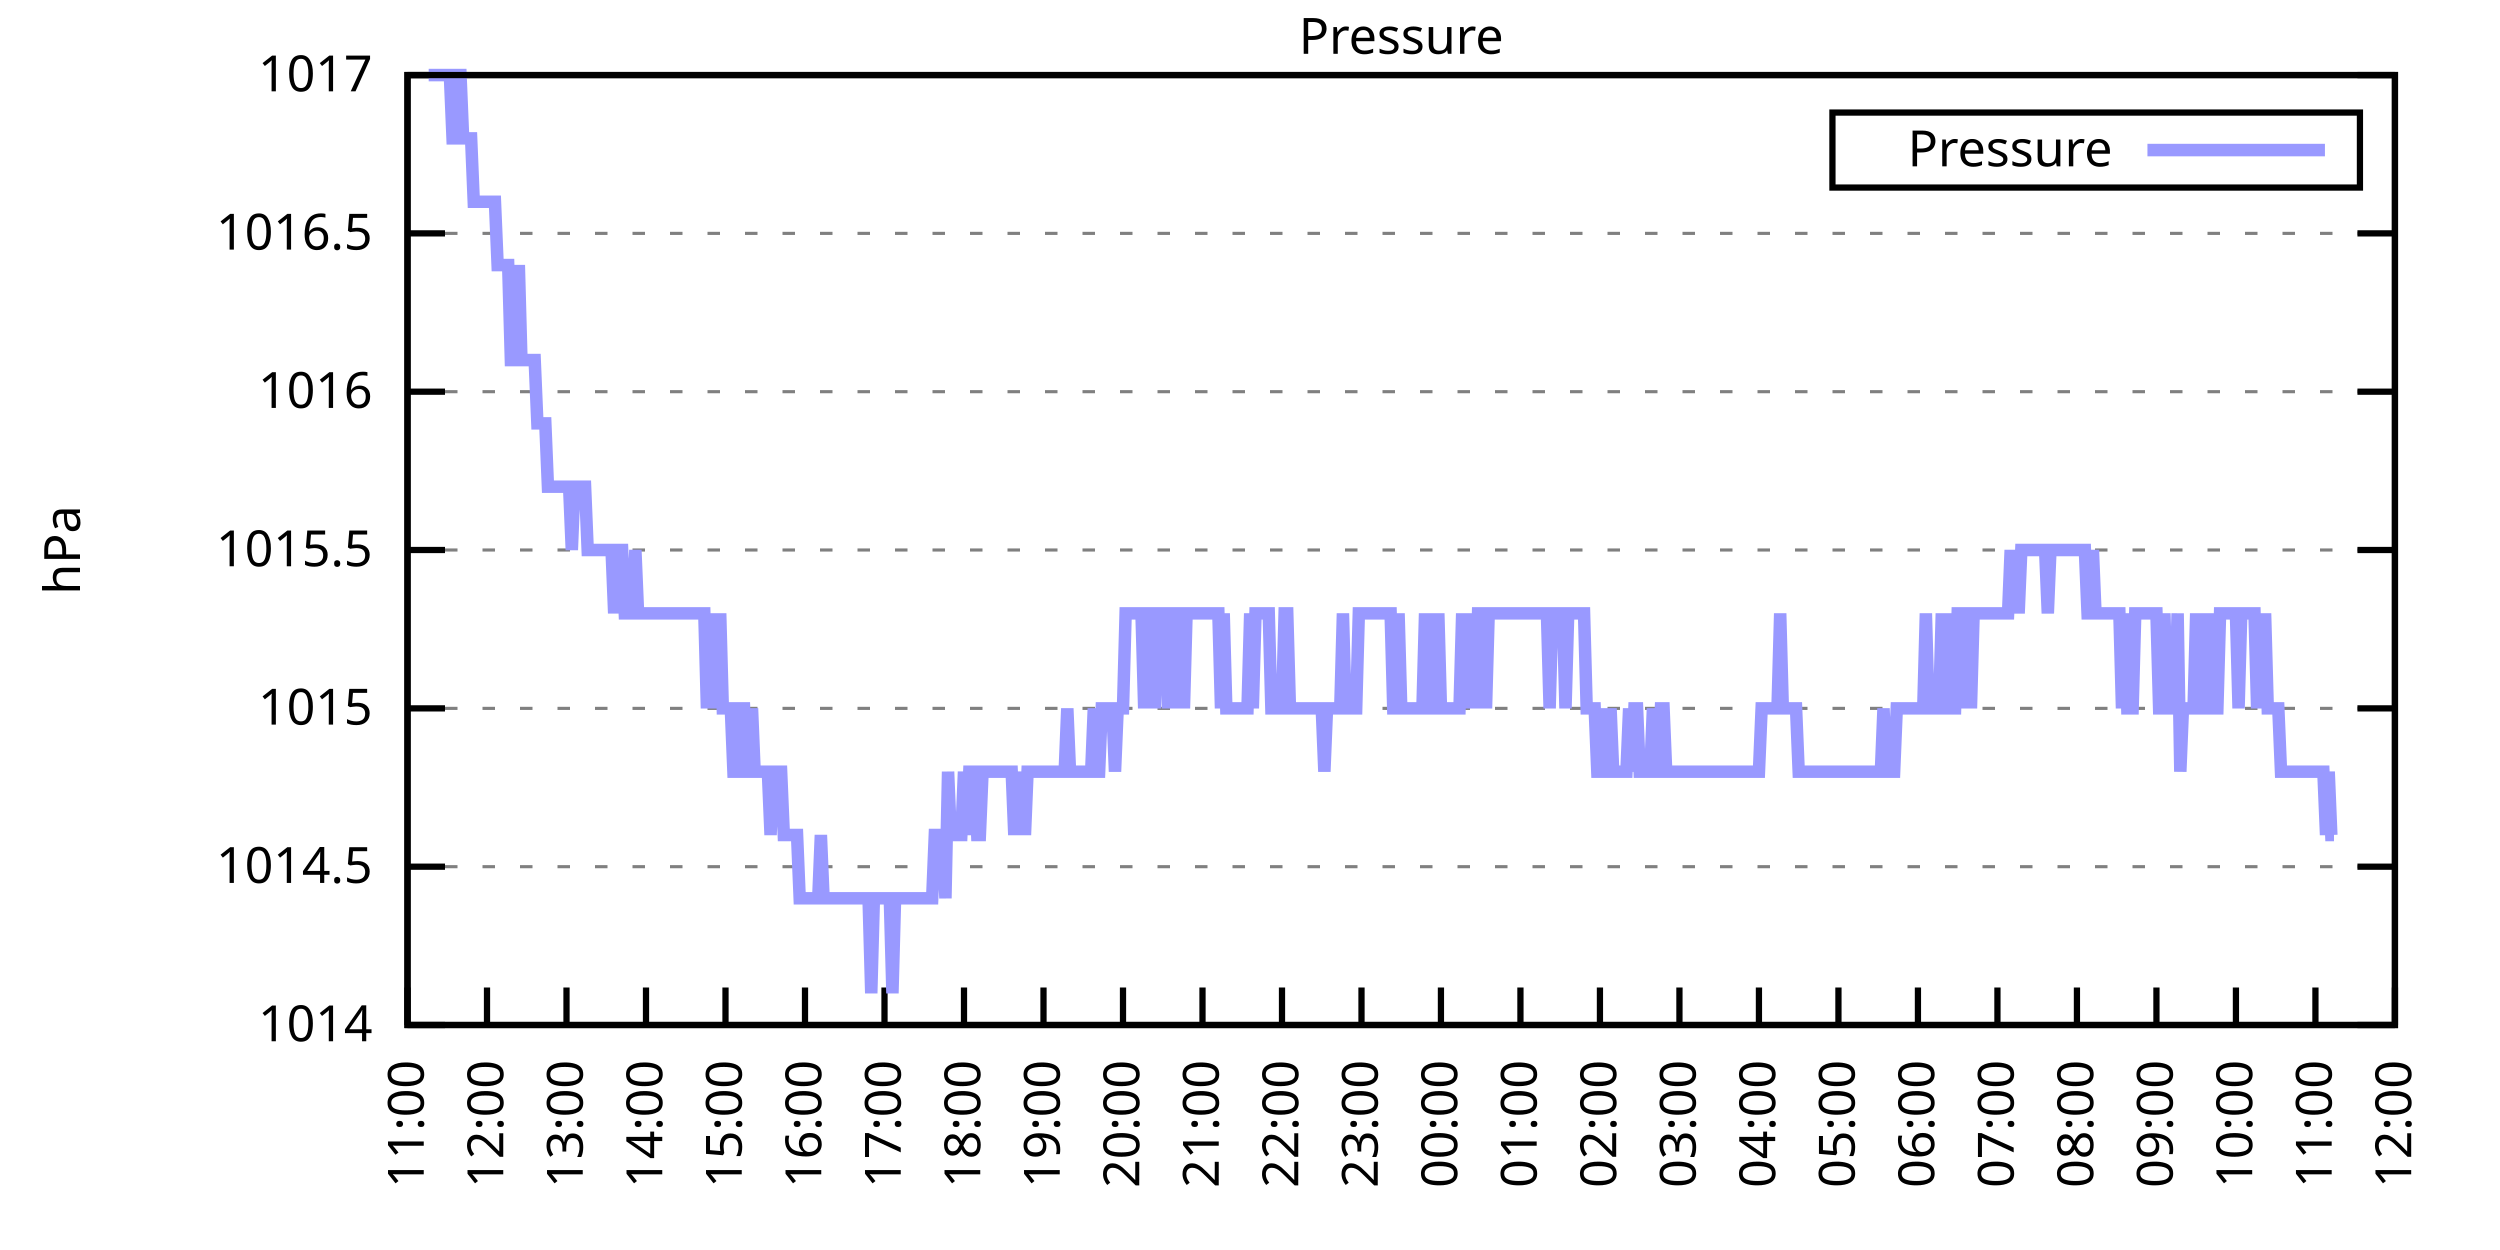
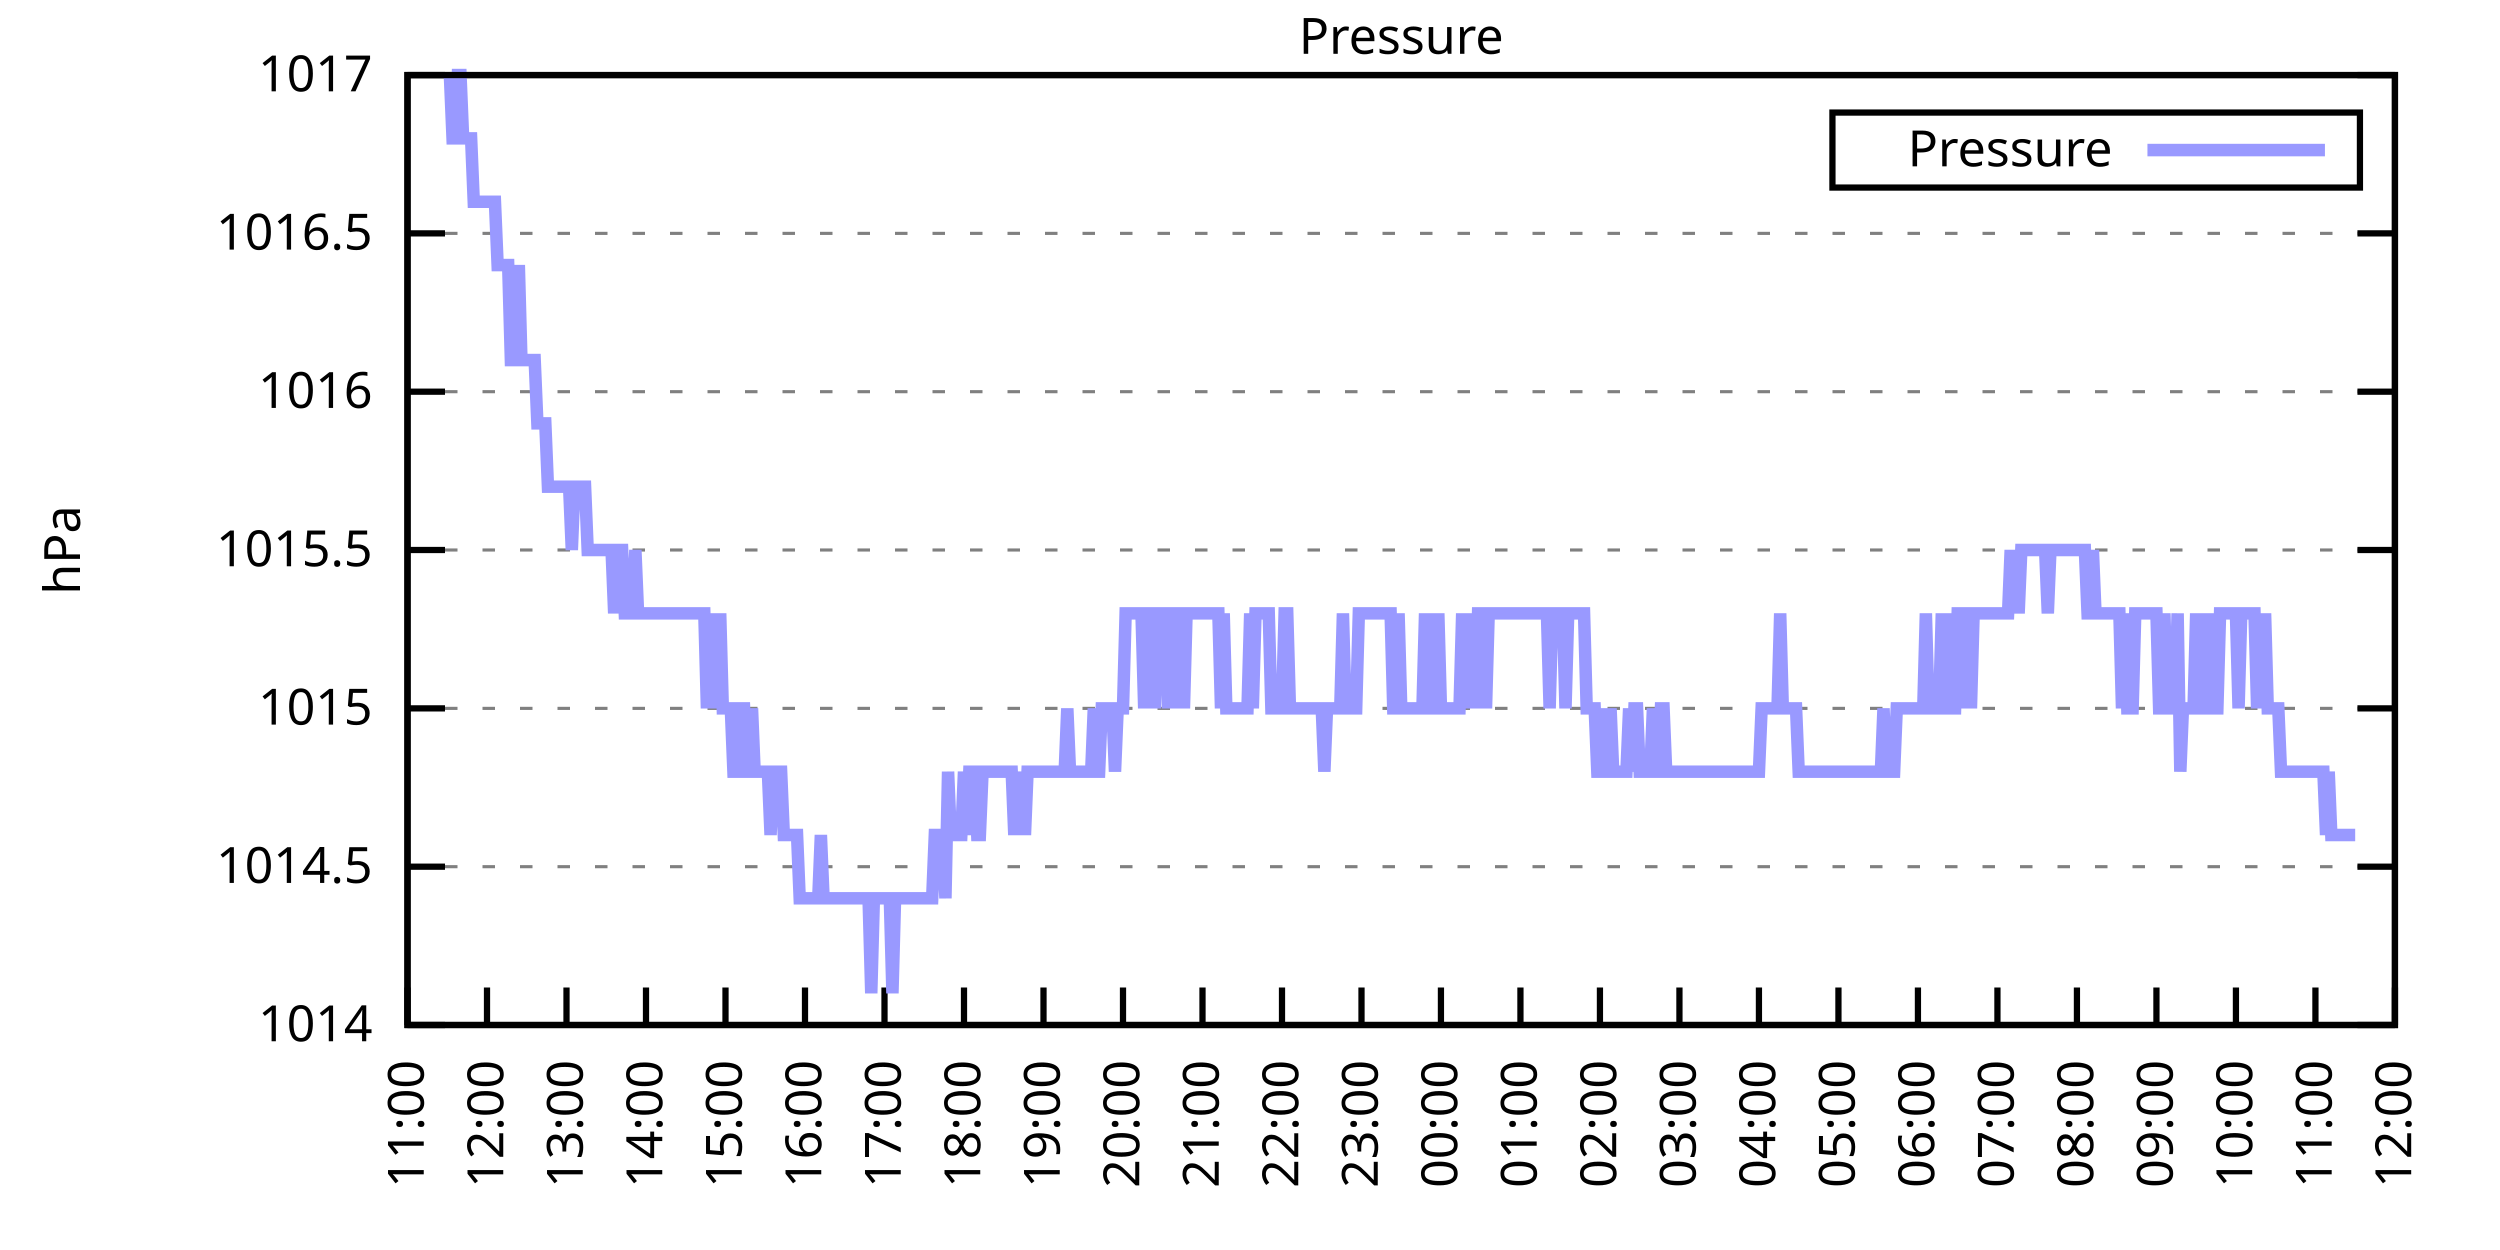
<svg xmlns="http://www.w3.org/2000/svg" xmlns:xlink="http://www.w3.org/1999/xlink" width="400" height="200" viewBox="0 0 400 200">
  <g id="gnuplot_canvas">
    <rect x="0" y="0" width="400" height="200" fill="none" />
    <defs>
      <circle id="gpDot" r="0.5" stroke-width="0.5" stroke="currentColor" />
      <path id="gpPt0" stroke-width="0.333" stroke="currentColor" d="M-1,0 h2 M0,-1 v2" />
      <path id="gpPt1" stroke-width="0.333" stroke="currentColor" d="M-1,-1 L1,1 M1,-1 L-1,1" />
      <path id="gpPt2" stroke-width="0.333" stroke="currentColor" d="M-1,0 L1,0 M0,-1 L0,1 M-1,-1 L1,1 M-1,1 L1,-1" />
      <rect id="gpPt3" stroke-width="0.333" stroke="currentColor" x="-1" y="-1" width="2" height="2" />
      <rect id="gpPt4" stroke-width="0.333" stroke="currentColor" fill="currentColor" x="-1" y="-1" width="2" height="2" />
      <circle id="gpPt5" stroke-width="0.333" stroke="currentColor" cx="0" cy="0" r="1" />
      <use xlink:href="#gpPt5" id="gpPt6" fill="currentColor" stroke="none" />
      <path id="gpPt7" stroke-width="0.333" stroke="currentColor" d="M0,-1.33 L-1.33,0.67 L1.33,0.67 z" />
      <use xlink:href="#gpPt7" id="gpPt8" fill="currentColor" stroke="none" />
      <use xlink:href="#gpPt7" id="gpPt9" stroke="currentColor" transform="rotate(180)" />
      <use xlink:href="#gpPt9" id="gpPt10" fill="currentColor" stroke="none" />
      <use xlink:href="#gpPt3" id="gpPt11" stroke="currentColor" transform="rotate(45)" />
      <use xlink:href="#gpPt11" id="gpPt12" fill="currentColor" stroke="none" />
      <path id="gpPt13" stroke-width="0.333" stroke="currentColor" d="M0,1.330 L1.265,0.411 L0.782,-1.067 L-0.782,-1.076 L-1.265,0.411 z" />
      <use xlink:href="#gpPt13" id="gpPt14" fill="currentColor" stroke="none" />
      <filter id="textbox" filterUnits="objectBoundingBox" x="0" y="0" height="1" width="1">
        <feFlood flood-color="white" flood-opacity="1" result="bgnd" />
        <feComposite in="SourceGraphic" in2="bgnd" operator="atop" />
      </filter>
      <filter id="greybox" filterUnits="objectBoundingBox" x="0" y="0" height="1" width="1">
        <feFlood flood-color="lightgrey" flood-opacity="1" result="grey" />
        <feComposite in="SourceGraphic" in2="grey" operator="atop" />
      </filter>
    </defs>
    <g fill="none" color="white" stroke="currentColor" stroke-width="1.00" stroke-linecap="butt" stroke-linejoin="miter">
</g>
    <g fill="none" color="black" stroke="currentColor" stroke-width="1.00" stroke-linecap="butt" stroke-linejoin="miter">
      <g stroke="none" shape-rendering="crispEdges">
        <polygon fill="rgb(255, 255, 255)" points="65.20,164.00 383.18,164.00 383.18,12.02 65.20,12.02 " />
      </g>
    </g>
    <g fill="none" color="black" stroke="currentColor" stroke-width="1.00" stroke-linecap="butt" stroke-linejoin="miter">
</g>
    <g fill="none" color="black" stroke="black" stroke-width="0.50" stroke-linecap="butt" stroke-linejoin="miter">
</g>
    <g fill="none" color="gray" stroke="currentColor" stroke-width="0.50" stroke-linecap="butt" stroke-linejoin="miter">
      <path stroke="gray" stroke-dasharray="2,4" class="gridline" d="M65.20,164.00 L383.19,164.00  " />
    </g>
    <g fill="none" color="gray" stroke="gray" stroke-width="1.00" stroke-linecap="butt" stroke-linejoin="miter">
</g>
    <g fill="none" color="black" stroke="currentColor" stroke-width="1.00" stroke-linecap="butt" stroke-linejoin="miter">
      <path stroke="black" d="M65.20,164.00 L71.20,164.00 M383.19,164.00 L377.19,164.00  " />
      <g transform="translate(59.60,166.60)" stroke="none" fill="black" font-family="Sans" font-size="8.00" text-anchor="end">
        <text>
          <tspan font-family="Sans"> 1014</tspan>
        </text>
      </g>
    </g>
    <g fill="none" color="black" stroke="currentColor" stroke-width="1.00" stroke-linecap="butt" stroke-linejoin="miter">
</g>
    <g fill="none" color="black" stroke="black" stroke-width="0.50" stroke-linecap="butt" stroke-linejoin="miter">
</g>
    <g fill="none" color="gray" stroke="currentColor" stroke-width="0.50" stroke-linecap="butt" stroke-linejoin="miter">
      <path stroke="gray" stroke-dasharray="2,4" class="gridline" d="M65.20,138.67 L383.19,138.67  " />
    </g>
    <g fill="none" color="gray" stroke="gray" stroke-width="1.00" stroke-linecap="butt" stroke-linejoin="miter">
</g>
    <g fill="none" color="black" stroke="currentColor" stroke-width="1.00" stroke-linecap="butt" stroke-linejoin="miter">
      <path stroke="black" d="M65.20,138.67 L71.20,138.67 M383.19,138.67 L377.19,138.67  " />
      <g transform="translate(59.60,141.27)" stroke="none" fill="black" font-family="Sans" font-size="8.00" text-anchor="end">
        <text>
          <tspan font-family="Sans"> 1014.5</tspan>
        </text>
      </g>
    </g>
    <g fill="none" color="black" stroke="currentColor" stroke-width="1.00" stroke-linecap="butt" stroke-linejoin="miter">
</g>
    <g fill="none" color="black" stroke="black" stroke-width="0.50" stroke-linecap="butt" stroke-linejoin="miter">
</g>
    <g fill="none" color="gray" stroke="currentColor" stroke-width="0.50" stroke-linecap="butt" stroke-linejoin="miter">
      <path stroke="gray" stroke-dasharray="2,4" class="gridline" d="M65.20,113.34 L383.19,113.34  " />
    </g>
    <g fill="none" color="gray" stroke="gray" stroke-width="1.00" stroke-linecap="butt" stroke-linejoin="miter">
</g>
    <g fill="none" color="black" stroke="currentColor" stroke-width="1.00" stroke-linecap="butt" stroke-linejoin="miter">
      <path stroke="black" d="M65.20,113.34 L71.20,113.34 M383.19,113.34 L377.19,113.34  " />
      <g transform="translate(59.60,115.94)" stroke="none" fill="black" font-family="Sans" font-size="8.00" text-anchor="end">
        <text>
          <tspan font-family="Sans"> 1015</tspan>
        </text>
      </g>
    </g>
    <g fill="none" color="black" stroke="currentColor" stroke-width="1.00" stroke-linecap="butt" stroke-linejoin="miter">
</g>
    <g fill="none" color="black" stroke="black" stroke-width="0.50" stroke-linecap="butt" stroke-linejoin="miter">
</g>
    <g fill="none" color="gray" stroke="currentColor" stroke-width="0.50" stroke-linecap="butt" stroke-linejoin="miter">
      <path stroke="gray" stroke-dasharray="2,4" class="gridline" d="M65.20,88.00 L383.19,88.00  " />
    </g>
    <g fill="none" color="gray" stroke="gray" stroke-width="1.00" stroke-linecap="butt" stroke-linejoin="miter">
</g>
    <g fill="none" color="black" stroke="currentColor" stroke-width="1.00" stroke-linecap="butt" stroke-linejoin="miter">
      <path stroke="black" d="M65.20,88.00 L71.20,88.00 M383.19,88.00 L377.19,88.00  " />
      <g transform="translate(59.60,90.60)" stroke="none" fill="black" font-family="Sans" font-size="8.00" text-anchor="end">
        <text>
          <tspan font-family="Sans"> 1015.5</tspan>
        </text>
      </g>
    </g>
    <g fill="none" color="black" stroke="currentColor" stroke-width="1.00" stroke-linecap="butt" stroke-linejoin="miter">
</g>
    <g fill="none" color="black" stroke="black" stroke-width="0.50" stroke-linecap="butt" stroke-linejoin="miter">
</g>
    <g fill="none" color="gray" stroke="currentColor" stroke-width="0.50" stroke-linecap="butt" stroke-linejoin="miter">
      <path stroke="gray" stroke-dasharray="2,4" class="gridline" d="M65.20,62.67 L383.19,62.67  " />
    </g>
    <g fill="none" color="gray" stroke="gray" stroke-width="1.00" stroke-linecap="butt" stroke-linejoin="miter">
</g>
    <g fill="none" color="black" stroke="currentColor" stroke-width="1.00" stroke-linecap="butt" stroke-linejoin="miter">
      <path stroke="black" d="M65.20,62.67 L71.20,62.67 M383.19,62.67 L377.19,62.67  " />
      <g transform="translate(59.60,65.27)" stroke="none" fill="black" font-family="Sans" font-size="8.00" text-anchor="end">
        <text>
          <tspan font-family="Sans"> 1016</tspan>
        </text>
      </g>
    </g>
    <g fill="none" color="black" stroke="currentColor" stroke-width="1.00" stroke-linecap="butt" stroke-linejoin="miter">
</g>
    <g fill="none" color="black" stroke="black" stroke-width="0.50" stroke-linecap="butt" stroke-linejoin="miter">
</g>
    <g fill="none" color="gray" stroke="currentColor" stroke-width="0.50" stroke-linecap="butt" stroke-linejoin="miter">
      <path stroke="gray" stroke-dasharray="2,4" class="gridline" d="M65.20,37.34 L383.19,37.34  " />
    </g>
    <g fill="none" color="gray" stroke="gray" stroke-width="1.00" stroke-linecap="butt" stroke-linejoin="miter">
</g>
    <g fill="none" color="black" stroke="currentColor" stroke-width="1.00" stroke-linecap="butt" stroke-linejoin="miter">
      <path stroke="black" d="M65.20,37.34 L71.20,37.34 M383.19,37.34 L377.19,37.34  " />
      <g transform="translate(59.60,39.94)" stroke="none" fill="black" font-family="Sans" font-size="8.00" text-anchor="end">
        <text>
          <tspan font-family="Sans"> 1016.5</tspan>
        </text>
      </g>
    </g>
    <g fill="none" color="black" stroke="currentColor" stroke-width="1.00" stroke-linecap="butt" stroke-linejoin="miter">
</g>
    <g fill="none" color="black" stroke="black" stroke-width="0.50" stroke-linecap="butt" stroke-linejoin="miter">
</g>
    <g fill="none" color="gray" stroke="currentColor" stroke-width="0.50" stroke-linecap="butt" stroke-linejoin="miter">
      <path stroke="gray" stroke-dasharray="2,4" class="gridline" d="M65.20,12.01 L383.19,12.01  " />
    </g>
    <g fill="none" color="gray" stroke="gray" stroke-width="1.00" stroke-linecap="butt" stroke-linejoin="miter">
</g>
    <g fill="none" color="black" stroke="currentColor" stroke-width="1.00" stroke-linecap="butt" stroke-linejoin="miter">
      <path stroke="black" d="M65.20,12.01 L71.20,12.01 M383.19,12.01 L377.19,12.01  " />
      <g transform="translate(59.60,14.61)" stroke="none" fill="black" font-family="Sans" font-size="8.00" text-anchor="end">
        <text>
          <tspan font-family="Sans"> 1017</tspan>
        </text>
      </g>
    </g>
    <g fill="none" color="black" stroke="currentColor" stroke-width="1.00" stroke-linecap="butt" stroke-linejoin="miter">
      <path stroke="black" d="M65.20,164.00 L65.20,158.00  " />
      <g transform="translate(67.80,169.60) rotate(270.00)" stroke="none" fill="black" font-family="Sans" font-size="8.00" text-anchor="end">
        <text>
          <tspan font-family="Sans">11:00</tspan>
        </text>
      </g>
    </g>
    <g fill="none" color="black" stroke="currentColor" stroke-width="1.00" stroke-linecap="butt" stroke-linejoin="miter">
      <path stroke="black" d="M77.92,164.00 L77.92,158.00  " />
      <g transform="translate(80.52,169.60) rotate(270.00)" stroke="none" fill="black" font-family="Sans" font-size="8.00" text-anchor="end">
        <text>
          <tspan font-family="Sans">12:00</tspan>
        </text>
      </g>
    </g>
    <g fill="none" color="black" stroke="currentColor" stroke-width="1.00" stroke-linecap="butt" stroke-linejoin="miter">
      <path stroke="black" d="M90.64,164.00 L90.64,158.00  " />
      <g transform="translate(93.24,169.60) rotate(270.00)" stroke="none" fill="black" font-family="Sans" font-size="8.00" text-anchor="end">
        <text>
          <tspan font-family="Sans">13:00</tspan>
        </text>
      </g>
    </g>
    <g fill="none" color="black" stroke="currentColor" stroke-width="1.00" stroke-linecap="butt" stroke-linejoin="miter">
      <path stroke="black" d="M103.36,164.00 L103.36,158.00  " />
      <g transform="translate(105.96,169.60) rotate(270.00)" stroke="none" fill="black" font-family="Sans" font-size="8.00" text-anchor="end">
        <text>
          <tspan font-family="Sans">14:00</tspan>
        </text>
      </g>
    </g>
    <g fill="none" color="black" stroke="currentColor" stroke-width="1.00" stroke-linecap="butt" stroke-linejoin="miter">
      <path stroke="black" d="M116.08,164.00 L116.08,158.00  " />
      <g transform="translate(118.68,169.60) rotate(270.00)" stroke="none" fill="black" font-family="Sans" font-size="8.00" text-anchor="end">
        <text>
          <tspan font-family="Sans">15:00</tspan>
        </text>
      </g>
    </g>
    <g fill="none" color="black" stroke="currentColor" stroke-width="1.00" stroke-linecap="butt" stroke-linejoin="miter">
      <path stroke="black" d="M128.80,164.00 L128.80,158.00  " />
      <g transform="translate(131.40,169.60) rotate(270.00)" stroke="none" fill="black" font-family="Sans" font-size="8.00" text-anchor="end">
        <text>
          <tspan font-family="Sans">16:00</tspan>
        </text>
      </g>
    </g>
    <g fill="none" color="black" stroke="currentColor" stroke-width="1.00" stroke-linecap="butt" stroke-linejoin="miter">
      <path stroke="black" d="M141.52,164.00 L141.52,158.00  " />
      <g transform="translate(144.12,169.60) rotate(270.00)" stroke="none" fill="black" font-family="Sans" font-size="8.00" text-anchor="end">
        <text>
          <tspan font-family="Sans">17:00</tspan>
        </text>
      </g>
    </g>
    <g fill="none" color="black" stroke="currentColor" stroke-width="1.00" stroke-linecap="butt" stroke-linejoin="miter">
      <path stroke="black" d="M154.24,164.00 L154.24,158.00  " />
      <g transform="translate(156.84,169.60) rotate(270.00)" stroke="none" fill="black" font-family="Sans" font-size="8.00" text-anchor="end">
        <text>
          <tspan font-family="Sans">18:00</tspan>
        </text>
      </g>
    </g>
    <g fill="none" color="black" stroke="currentColor" stroke-width="1.00" stroke-linecap="butt" stroke-linejoin="miter">
      <path stroke="black" d="M166.96,164.00 L166.96,158.00  " />
      <g transform="translate(169.56,169.60) rotate(270.00)" stroke="none" fill="black" font-family="Sans" font-size="8.00" text-anchor="end">
        <text>
          <tspan font-family="Sans">19:00</tspan>
        </text>
      </g>
    </g>
    <g fill="none" color="black" stroke="currentColor" stroke-width="1.00" stroke-linecap="butt" stroke-linejoin="miter">
      <path stroke="black" d="M179.68,164.00 L179.68,158.00  " />
      <g transform="translate(182.28,169.60) rotate(270.00)" stroke="none" fill="black" font-family="Sans" font-size="8.00" text-anchor="end">
        <text>
          <tspan font-family="Sans">20:00</tspan>
        </text>
      </g>
    </g>
    <g fill="none" color="black" stroke="currentColor" stroke-width="1.00" stroke-linecap="butt" stroke-linejoin="miter">
      <path stroke="black" d="M192.40,164.00 L192.40,158.00  " />
      <g transform="translate(195.00,169.60) rotate(270.00)" stroke="none" fill="black" font-family="Sans" font-size="8.00" text-anchor="end">
        <text>
          <tspan font-family="Sans">21:00</tspan>
        </text>
      </g>
    </g>
    <g fill="none" color="black" stroke="currentColor" stroke-width="1.00" stroke-linecap="butt" stroke-linejoin="miter">
      <path stroke="black" d="M205.12,164.00 L205.12,158.00  " />
      <g transform="translate(207.72,169.60) rotate(270.00)" stroke="none" fill="black" font-family="Sans" font-size="8.00" text-anchor="end">
        <text>
          <tspan font-family="Sans">22:00</tspan>
        </text>
      </g>
    </g>
    <g fill="none" color="black" stroke="currentColor" stroke-width="1.00" stroke-linecap="butt" stroke-linejoin="miter">
      <path stroke="black" d="M217.84,164.00 L217.84,158.00  " />
      <g transform="translate(220.44,169.60) rotate(270.00)" stroke="none" fill="black" font-family="Sans" font-size="8.00" text-anchor="end">
        <text>
          <tspan font-family="Sans">23:00</tspan>
        </text>
      </g>
    </g>
    <g fill="none" color="black" stroke="currentColor" stroke-width="1.00" stroke-linecap="butt" stroke-linejoin="miter">
      <path stroke="black" d="M230.55,164.00 L230.55,158.00  " />
      <g transform="translate(233.15,169.60) rotate(270.00)" stroke="none" fill="black" font-family="Sans" font-size="8.00" text-anchor="end">
        <text>
          <tspan font-family="Sans">00:00</tspan>
        </text>
      </g>
    </g>
    <g fill="none" color="black" stroke="currentColor" stroke-width="1.00" stroke-linecap="butt" stroke-linejoin="miter">
      <path stroke="black" d="M243.27,164.00 L243.27,158.00  " />
      <g transform="translate(245.87,169.60) rotate(270.00)" stroke="none" fill="black" font-family="Sans" font-size="8.00" text-anchor="end">
        <text>
          <tspan font-family="Sans">01:00</tspan>
        </text>
      </g>
    </g>
    <g fill="none" color="black" stroke="currentColor" stroke-width="1.00" stroke-linecap="butt" stroke-linejoin="miter">
      <path stroke="black" d="M255.99,164.00 L255.99,158.00  " />
      <g transform="translate(258.59,169.60) rotate(270.00)" stroke="none" fill="black" font-family="Sans" font-size="8.00" text-anchor="end">
        <text>
          <tspan font-family="Sans">02:00</tspan>
        </text>
      </g>
    </g>
    <g fill="none" color="black" stroke="currentColor" stroke-width="1.00" stroke-linecap="butt" stroke-linejoin="miter">
      <path stroke="black" d="M268.71,164.00 L268.71,158.00  " />
      <g transform="translate(271.31,169.60) rotate(270.00)" stroke="none" fill="black" font-family="Sans" font-size="8.00" text-anchor="end">
        <text>
          <tspan font-family="Sans">03:00</tspan>
        </text>
      </g>
    </g>
    <g fill="none" color="black" stroke="currentColor" stroke-width="1.00" stroke-linecap="butt" stroke-linejoin="miter">
      <path stroke="black" d="M281.43,164.00 L281.43,158.00  " />
      <g transform="translate(284.03,169.60) rotate(270.00)" stroke="none" fill="black" font-family="Sans" font-size="8.00" text-anchor="end">
        <text>
          <tspan font-family="Sans">04:00</tspan>
        </text>
      </g>
    </g>
    <g fill="none" color="black" stroke="currentColor" stroke-width="1.00" stroke-linecap="butt" stroke-linejoin="miter">
      <path stroke="black" d="M294.15,164.00 L294.15,158.00  " />
      <g transform="translate(296.75,169.60) rotate(270.00)" stroke="none" fill="black" font-family="Sans" font-size="8.00" text-anchor="end">
        <text>
          <tspan font-family="Sans">05:00</tspan>
        </text>
      </g>
    </g>
    <g fill="none" color="black" stroke="currentColor" stroke-width="1.00" stroke-linecap="butt" stroke-linejoin="miter">
      <path stroke="black" d="M306.87,164.00 L306.87,158.00  " />
      <g transform="translate(309.47,169.60) rotate(270.00)" stroke="none" fill="black" font-family="Sans" font-size="8.00" text-anchor="end">
        <text>
          <tspan font-family="Sans">06:00</tspan>
        </text>
      </g>
    </g>
    <g fill="none" color="black" stroke="currentColor" stroke-width="1.00" stroke-linecap="butt" stroke-linejoin="miter">
      <path stroke="black" d="M319.59,164.00 L319.59,158.00  " />
      <g transform="translate(322.19,169.60) rotate(270.00)" stroke="none" fill="black" font-family="Sans" font-size="8.00" text-anchor="end">
        <text>
          <tspan font-family="Sans">07:00</tspan>
        </text>
      </g>
    </g>
    <g fill="none" color="black" stroke="currentColor" stroke-width="1.00" stroke-linecap="butt" stroke-linejoin="miter">
      <path stroke="black" d="M332.31,164.00 L332.31,158.00  " />
      <g transform="translate(334.91,169.60) rotate(270.00)" stroke="none" fill="black" font-family="Sans" font-size="8.00" text-anchor="end">
        <text>
          <tspan font-family="Sans">08:00</tspan>
        </text>
      </g>
    </g>
    <g fill="none" color="black" stroke="currentColor" stroke-width="1.00" stroke-linecap="butt" stroke-linejoin="miter">
      <path stroke="black" d="M345.03,164.00 L345.03,158.00  " />
      <g transform="translate(347.63,169.60) rotate(270.00)" stroke="none" fill="black" font-family="Sans" font-size="8.00" text-anchor="end">
        <text>
          <tspan font-family="Sans">09:00</tspan>
        </text>
      </g>
    </g>
    <g fill="none" color="black" stroke="currentColor" stroke-width="1.00" stroke-linecap="butt" stroke-linejoin="miter">
      <path stroke="black" d="M357.75,164.00 L357.75,158.00  " />
      <g transform="translate(360.35,169.60) rotate(270.00)" stroke="none" fill="black" font-family="Sans" font-size="8.00" text-anchor="end">
        <text>
          <tspan font-family="Sans">10:00</tspan>
        </text>
      </g>
    </g>
    <g fill="none" color="black" stroke="currentColor" stroke-width="1.00" stroke-linecap="butt" stroke-linejoin="miter">
      <path stroke="black" d="M370.47,164.00 L370.47,158.00  " />
      <g transform="translate(373.07,169.60) rotate(270.00)" stroke="none" fill="black" font-family="Sans" font-size="8.00" text-anchor="end">
        <text>
          <tspan font-family="Sans">11:00</tspan>
        </text>
      </g>
    </g>
    <g fill="none" color="black" stroke="currentColor" stroke-width="1.00" stroke-linecap="butt" stroke-linejoin="miter">
      <path stroke="black" d="M383.19,164.00 L383.19,158.00  " />
      <g transform="translate(385.79,169.60) rotate(270.00)" stroke="none" fill="black" font-family="Sans" font-size="8.00" text-anchor="end">
        <text>
          <tspan font-family="Sans">12:00</tspan>
        </text>
      </g>
    </g>
    <g fill="none" color="black" stroke="currentColor" stroke-width="1.00" stroke-linecap="butt" stroke-linejoin="miter">
</g>
    <g fill="none" color="black" stroke="currentColor" stroke-width="1.00" stroke-linecap="butt" stroke-linejoin="miter">
      <path stroke="black" d="M65.20,12.01 L65.20,164.00 L383.19,164.00 L383.19,12.01 L65.20,12.01 Z  " />
    </g>
    <g fill="none" color="black" stroke="currentColor" stroke-width="1.00" stroke-linecap="butt" stroke-linejoin="miter">
</g>
    <g fill="none" color="black" stroke="currentColor" stroke-width="1.00" stroke-linecap="butt" stroke-linejoin="miter">
      <path stroke="black" d="M293.19,30.01 L293.19,18.01 L377.59,18.01 L377.59,30.01 L293.19,30.01 Z  " />
    </g>
    <g id="Pressure_plot_1">
      <g fill="none" color="white" stroke="black" stroke-width="2.00" stroke-linecap="butt" stroke-linejoin="miter">
</g>
      <g fill="none" color="black" stroke="currentColor" stroke-width="2.00" stroke-linecap="butt" stroke-linejoin="miter">
        <g transform="translate(337.99,26.61)" stroke="none" fill="black" font-family="Sans" font-size="8.00" text-anchor="end">
          <text>
            <tspan font-family="Sans">Pressure</tspan>
          </text>
        </g>
      </g>
      <g fill="none" color="black" stroke="currentColor" stroke-width="2.00" stroke-linecap="butt" stroke-linejoin="miter">
-         <path stroke="rgb(153, 153, 255)" d="M343.59,24.01 L371.99,24.01 M68.59,12.01 L69.02,12.01 L69.44,12.01 L69.86,12.01 L70.29,12.01 L70.71,12.01   L71.14,12.01 L71.56,12.01 L71.98,12.01 L72.41,22.14 L72.83,22.14 L73.26,12.01 L73.68,12.01 L74.10,22.14   L74.53,22.14 L74.95,22.14 L75.38,22.14 L75.80,32.28 L76.22,32.28 L76.65,32.28 L77.07,32.28 L77.50,32.28   L77.92,32.28 L78.34,32.28 L78.77,32.28 L79.19,32.28 L79.62,42.41 L80.04,42.41 L80.46,42.41 L80.89,42.41   L81.31,42.41 L81.74,57.61 L82.16,57.61 L82.58,57.61 L83.01,42.41 L83.43,57.61 L83.86,57.61 L84.28,57.61   L84.70,57.61 L85.13,57.61 L85.55,57.61 L85.98,67.74 L86.40,67.74 L86.82,67.74 L87.25,67.74 L87.67,77.87   L88.10,77.87 L88.52,77.87 L88.94,77.87 L89.37,77.87 L89.79,77.87 L90.22,77.87 L90.64,77.87 L91.06,77.87   L91.49,88.00 L91.91,77.87 L92.34,77.87 L92.76,77.87 L93.18,77.87 L93.61,77.87 L94.03,88.00 L94.46,88.00   L94.88,88.00 L95.30,88.00 L95.73,88.00 L96.15,88.00 L96.58,88.00 L97.00,88.00 L97.42,88.00 L97.85,88.00   L98.27,98.14 L98.69,88.00 L99.12,88.00 L99.54,88.00 L99.97,98.14 L100.39,98.14 L100.81,98.14 L101.24,98.14   L101.66,88.00 L102.09,98.14 L102.51,98.14 L102.93,98.14 L103.36,98.14 L103.78,98.14 L104.21,98.14 L104.63,98.14   L105.05,98.14 L105.48,98.14 L105.90,98.14 L106.33,98.14 L106.75,98.14 L107.17,98.14 L107.60,98.14 L108.02,98.14   L108.45,98.14 L108.87,98.14 L109.29,98.14 L109.72,98.14 L110.14,98.14 L110.57,98.14 L110.99,98.14 L111.41,98.14   L111.84,98.14 L112.26,98.14 L112.69,98.14 L113.11,113.34 L113.53,98.14 L113.96,113.34 L114.38,98.14 L114.81,113.34   L115.23,98.14 L115.65,113.34 L116.08,113.34 L116.50,113.34 L116.93,113.34 L117.35,123.47 L117.77,123.47 L118.20,123.47   L118.62,113.34 L119.05,113.34 L119.47,123.47 L119.89,123.47 L120.32,113.34 L120.74,123.47 L121.17,123.47 L121.59,123.47   L122.01,123.47 L122.44,123.47 L122.86,123.47 L123.29,133.60 L123.71,123.47 L124.13,123.47 L124.56,123.47 L124.98,123.47   L125.41,133.60 L125.83,133.60 L126.25,133.60 L126.68,133.60 L127.10,133.60 L127.53,133.60 L127.95,143.73 L128.37,143.73   L128.80,143.73 L129.22,143.73 L129.65,143.73 L130.07,143.73 L130.49,143.73 L130.92,143.73 L131.34,133.60 L131.77,143.73   L132.19,143.73 L132.61,143.73 L133.04,143.73 L133.46,143.73 L133.89,143.73 L134.31,143.73 L134.73,143.73 L135.16,143.73   L135.58,143.73 L136.01,143.73 L136.43,143.73 L136.85,143.73 L137.28,143.73 L137.70,143.73 L138.13,143.73 L138.55,143.73   L138.97,143.73 L139.40,158.93 L139.82,143.73 L140.25,143.73 L140.67,143.73 L141.09,143.73 L141.52,143.73 L141.94,143.73   L142.37,143.73 L142.79,158.93 L143.21,143.73 L143.64,143.73 L144.06,143.73 L144.49,143.73 L144.91,143.73 L145.33,143.73   L145.76,143.73 L146.18,143.73 L146.61,143.73 L147.03,143.73 L147.45,143.73 L147.88,143.73 L148.30,143.73 L148.73,143.73   L149.15,143.73 L149.57,133.60 L150.00,133.60 L150.42,133.60 L150.85,133.60 L151.27,143.73 L151.69,123.47 L152.12,133.60   L152.54,133.60 L152.97,133.60 L153.39,133.60 L153.81,133.60 L154.24,123.47 L154.66,133.60 L155.09,123.47 L155.51,123.47   L155.93,123.47 L156.36,133.60 L156.78,133.60 L157.21,123.47 L157.63,123.47 L158.05,123.47 L158.48,123.47 L158.90,123.47   L159.33,123.47 L159.75,123.47 L160.17,123.47 L160.60,123.47 L161.02,123.47 L161.44,123.47 L161.87,123.47 L162.29,133.60   L162.72,123.47 L163.14,133.60 L163.56,123.47 L163.99,133.60 L164.41,123.47 L164.84,123.47 L165.26,123.47 L165.68,123.47   L166.11,123.47 L166.53,123.47 L166.96,123.47 L167.38,123.47 L167.80,123.47 L168.23,123.47 L168.65,123.47 L169.08,123.47   L169.50,123.47 L169.92,123.47 L170.35,123.47 L170.77,113.34 L171.20,123.47 L171.62,123.47 L172.04,123.47 L172.47,123.47   L172.89,123.47 L173.32,123.47 L173.74,123.47 L174.16,123.47 L174.59,123.47 L175.01,113.34 L175.44,123.47 L175.86,123.47   L176.28,113.34 L176.71,113.34 L177.13,113.34 L177.56,113.34 L177.98,113.34 L178.40,123.47 L178.83,113.34 L179.25,113.34   L179.68,113.34 L180.10,98.14 L180.52,98.14 L180.95,98.14 L181.37,98.14 L181.80,98.14 L182.22,98.14 L182.64,98.14   L183.07,113.34 L183.49,98.14 L183.92,98.14 L184.34,98.14 L184.76,113.34 L185.19,98.14 L185.61,98.14 L186.04,98.14   L186.46,98.14 L186.88,113.34 L187.31,98.14 L187.73,98.14 L188.16,98.14 L188.58,113.34 L189.00,98.14 L189.43,113.34   L189.85,98.14 L190.28,98.14 L190.70,98.14 L191.12,98.14 L191.55,98.14 L191.97,98.14 L192.40,98.14 L192.82,98.14   L193.24,98.14 L193.67,98.14 L194.09,98.14 L194.52,98.14 L194.94,98.14 L195.36,113.34 L195.79,98.14 L196.21,113.34   L196.64,113.34 L197.06,113.34 L197.48,113.34 L197.91,113.34 L198.33,113.34 L198.76,113.34 L199.18,113.34 L199.60,113.34   L200.03,98.14 L200.45,113.34 L200.88,98.14 L201.30,98.14 L201.72,98.14 L202.15,98.14 L202.57,98.14 L203.00,98.14   L203.42,113.34 L203.84,113.34 L204.27,113.34 L204.69,113.34 L205.12,113.34 L205.54,98.14 L205.96,98.14 L206.39,113.34   L206.81,113.34 L207.24,113.34 L207.66,113.34 L208.08,113.34 L208.51,113.34 L208.93,113.34 L209.36,113.34 L209.78,113.34   L210.20,113.34 L210.63,113.34 L211.05,113.34 L211.48,113.34 L211.90,123.47 L212.32,113.34 L212.75,113.34 L213.17,113.34   L213.60,113.34 L214.02,113.34 L214.44,113.34 L214.87,98.14 L215.29,113.34 L215.72,113.34 L216.14,113.34 L216.56,113.34   L216.99,113.34 L217.41,98.14 L217.84,98.14 L218.26,98.14 L218.68,98.14 L219.11,98.14 L219.53,98.14 L219.96,98.14   L220.38,98.14 L220.80,98.14 L221.23,98.14 L221.65,98.14 L222.08,98.14 L222.50,98.14 L222.92,113.34 L223.35,113.34   L223.77,98.14 L224.20,113.34 L224.62,113.34 L225.04,113.34 L225.47,113.34 L225.89,113.34 L226.31,113.34 L226.74,113.34   L227.16,113.34 L227.59,113.34 L228.01,98.14 L228.43,113.34 L228.86,98.14 L229.28,113.34 L229.71,113.34 L230.13,98.14   L230.55,113.34 L230.98,113.34 L231.40,113.34 L231.83,113.34 L232.25,113.34 L232.67,113.34 L233.10,113.34 L233.52,113.34   L233.95,98.14 L234.37,113.34 L234.79,98.14 L235.22,113.34 L235.64,98.14 L236.07,113.34 L236.49,98.14 L236.91,98.14   L237.34,98.14 L237.76,113.34 L238.19,98.14 L238.61,98.14 L239.03,98.14 L239.46,98.14 L239.88,98.14 L240.31,98.14   L240.73,98.14 L241.15,98.14 L241.58,98.14 L242.00,98.14 L242.43,98.14 L242.85,98.14 L243.27,98.14 L243.70,98.14   L244.12,98.14 L244.55,98.14 L244.97,98.14 L245.39,98.14 L245.82,98.14 L246.24,98.14 L246.67,98.14 L247.09,98.14   L247.51,98.14 L247.94,113.34 L248.36,98.14 L248.79,98.14 L249.21,98.14 L249.63,98.14 L250.06,98.14 L250.48,113.34   L250.91,98.14 L251.33,98.14 L251.75,98.14 L252.18,98.14 L252.60,98.14 L253.03,98.14 L253.45,98.14 L253.87,113.34   L254.30,113.34 L254.72,113.34 L255.15,113.34 L255.57,123.47 L255.99,123.47 L256.42,113.34 L256.84,123.47 L257.27,123.47   L257.69,113.34 L258.11,123.47 L258.54,123.47 L258.96,123.47 L259.39,123.47 L259.81,123.47 L260.23,123.47 L260.66,113.34   L261.08,123.47 L261.51,113.34 L261.93,113.34 L262.35,123.47 L262.78,123.47 L263.20,123.47 L263.63,123.47 L264.05,123.47   L264.47,113.34 L264.90,123.47 L265.32,123.47 L265.75,113.34 L266.17,113.34 L266.59,123.47 L267.02,123.47 L267.44,123.47   L267.87,123.47 L268.29,123.47 L268.71,123.47 L269.14,123.47 L269.56,123.47 L269.99,123.47 L270.41,123.47 L270.83,123.47   L271.26,123.47 L271.68,123.47 L272.11,123.47 L272.53,123.47 L272.95,123.47 L273.38,123.47 L273.80,123.47 L274.23,123.47   L274.65,123.47 L275.07,123.47 L275.50,123.47 L275.92,123.47 L276.35,123.47 L276.77,123.47 L277.19,123.47 L277.62,123.47   L278.04,123.47 L278.47,123.47 L278.89,123.47 L279.31,123.47 L279.74,123.47 L280.16,123.47 L280.59,123.47 L281.01,123.47   L281.43,123.47 L281.86,113.34 L282.28,113.34 L282.71,113.34 L283.13,113.34 L283.55,113.34 L283.98,113.34 L284.40,113.34   L284.83,98.14 L285.25,113.34 L285.67,113.34 L286.10,113.34 L286.52,113.34 L286.95,113.34 L287.37,113.34 L287.79,123.47   L288.22,123.47 L288.64,123.47 L289.06,123.47 L289.49,123.47 L289.91,123.47 L290.34,123.47 L290.76,123.47 L291.18,123.47   L291.61,123.47 L292.03,123.47 L292.46,123.47 L292.88,123.47 L293.30,123.47 L293.73,123.47 L294.15,123.47 L294.58,123.47   L295.00,123.47 L295.42,123.47 L295.85,123.47 L296.27,123.47 L296.70,123.47 L297.12,123.47 L297.54,123.47 L297.97,123.47   L298.39,123.47 L298.82,123.47 L299.24,123.47 L299.66,123.47 L300.09,123.47 L300.51,123.47 L300.94,123.47 L301.36,113.34   L301.78,123.47 L302.21,123.47 L302.63,123.47 L303.06,123.47 L303.48,113.34 L303.90,113.34 L304.33,113.34 L304.75,113.34   L305.18,113.34 L305.60,113.34 L306.02,113.34 L306.45,113.34 L306.87,113.34 L307.30,113.34 L307.72,113.34 L308.14,98.14   L308.57,113.34 L308.99,113.34 L309.42,113.34 L309.84,113.34 L310.26,113.34 L310.69,98.14 L311.11,113.34 L311.54,98.14   L311.96,113.34 L312.38,113.34 L312.81,113.34 L313.23,98.14 L313.66,98.14 L314.08,98.14 L314.50,113.34 L314.93,98.14   L315.35,113.34 L315.78,98.14 L316.20,98.14 L316.62,98.14 L317.05,98.14 L317.47,98.14 L317.90,98.14 L318.32,98.14   L318.74,98.14 L319.17,98.14 L319.59,98.14 L320.02,98.14 L320.44,98.14 L320.86,98.14 L321.29,98.14 L321.71,88.00   L322.14,98.14 L322.56,88.00 L322.98,98.14 L323.41,88.00 L323.83,88.00 L324.26,88.00 L324.68,88.00 L325.10,88.00   L325.53,88.00 L325.95,88.00 L326.38,88.00 L326.80,88.00 L327.22,88.00 L327.65,98.14 L328.07,88.00 L328.50,88.00   L328.92,88.00 L329.34,88.00 L329.77,88.00 L330.19,88.00 L330.62,88.00 L331.04,88.00 L331.46,88.00 L331.89,88.00   L332.31,88.00 L332.74,88.00 L333.16,88.00 L333.58,88.00 L334.01,98.14 L334.43,98.14 L334.86,88.00 L335.28,98.14   L335.70,98.14 L336.13,98.14 L336.55,98.14 L336.98,98.14 L337.40,98.14 L337.82,98.14 L338.25,98.14 L338.67,98.14   L339.10,98.14 L339.52,113.34 L339.94,98.14 L340.37,113.34 L340.79,113.34 L341.22,113.34 L341.64,98.14 L342.06,98.14   L342.49,98.14 L342.91,98.14 L343.34,98.14 L343.76,98.14 L344.18,98.14 L344.61,98.14 L345.03,98.14 L345.46,113.34   L345.88,113.34 L346.30,98.14 L346.73,113.34 L347.15,113.34 L347.58,113.34 L348.00,113.34 L348.42,98.14 L348.85,123.47   L349.27,113.34 L349.70,113.34 L350.12,113.34 L350.54,113.34 L350.97,113.34 L351.39,98.14 L351.81,113.34 L352.24,113.34   L352.66,98.14 L353.09,113.34 L353.51,113.34 L353.93,98.14 L354.36,113.34 L354.78,113.34 L355.21,98.14 L355.63,98.14   L356.05,98.14 L356.48,98.14 L356.90,98.14 L357.33,98.14 L357.75,98.14 L358.17,113.34 L358.60,98.14 L359.02,98.14   L359.45,98.14 L359.87,98.14 L360.29,98.14 L360.72,98.14 L361.14,113.34 L361.57,98.14 L361.99,113.34 L362.41,98.14   L362.84,113.34 L363.26,113.34 L363.69,113.34 L364.11,113.34 L364.53,113.34 L364.96,123.47 L365.38,123.47 L365.81,123.47   L366.23,123.47 L366.65,123.47 L367.08,123.47 L367.50,123.47 L367.93,123.47 L368.35,123.47 L368.77,123.47 L369.20,123.47   L369.62,123.47 L370.05,123.47 L370.47,123.47 L370.89,123.47 L371.32,123.47 L371.74,123.47 L372.17,133.60 L372.59,123.47   L373.01,133.60 L373.44,133.60  " />
+         <path stroke="rgb(153, 153, 255)" d="M343.59,24.01 L371.99,24.01 M71.98,12.01 L72.41,22.14 L72.83,22.14 L73.26,12.01 L73.68,12.01 L74.10,22.14   L74.53,22.14 L74.95,22.14 L75.38,22.14 L75.80,32.28 L76.22,32.28 L76.65,32.28 L77.07,32.28 L77.50,32.28   L77.92,32.28 L78.34,32.28 L78.77,32.28 L79.19,32.28 L79.62,42.41 L80.04,42.41 L80.46,42.41 L80.89,42.41   L81.31,42.41 L81.74,57.61 L82.16,57.61 L82.58,57.61 L83.01,42.41 L83.43,57.61 L83.86,57.61 L84.28,57.61   L84.70,57.61 L85.13,57.61 L85.55,57.61 L85.98,67.74 L86.40,67.74 L86.82,67.74 L87.25,67.74 L87.67,77.87   L88.10,77.87 L88.52,77.87 L88.94,77.87 L89.37,77.87 L89.79,77.87 L90.22,77.87 L90.64,77.87 L91.06,77.87   L91.49,88.00 L91.91,77.87 L92.34,77.87 L92.76,77.87 L93.18,77.87 L93.61,77.87 L94.03,88.00 L94.46,88.00   L94.88,88.00 L95.30,88.00 L95.73,88.00 L96.15,88.00 L96.58,88.00 L97.00,88.00 L97.42,88.00 L97.85,88.00   L98.27,98.14 L98.69,88.00 L99.12,88.00 L99.54,88.00 L99.97,98.14 L100.39,98.14 L100.81,98.14 L101.24,98.14   L101.66,88.00 L102.09,98.14 L102.51,98.14 L102.93,98.14 L103.36,98.14 L103.78,98.14 L104.21,98.14 L104.63,98.14   L105.05,98.14 L105.48,98.14 L105.90,98.14 L106.33,98.14 L106.75,98.14 L107.17,98.14 L107.60,98.14 L108.02,98.14   L108.45,98.14 L108.87,98.14 L109.29,98.14 L109.72,98.14 L110.14,98.14 L110.57,98.14 L110.99,98.14 L111.41,98.14   L111.84,98.14 L112.26,98.14 L112.69,98.14 L113.11,113.34 L113.53,98.14 L113.96,113.34 L114.38,98.14 L114.81,113.34   L115.23,98.14 L115.65,113.34 L116.08,113.34 L116.50,113.34 L116.93,113.34 L117.35,123.47 L117.77,123.47 L118.20,123.47   L118.62,113.34 L119.05,113.34 L119.47,123.47 L119.89,123.47 L120.32,113.34 L120.74,123.47 L121.17,123.47 L121.59,123.47   L122.01,123.47 L122.44,123.47 L122.86,123.47 L123.29,133.60 L123.71,123.47 L124.13,123.47 L124.56,123.47 L124.98,123.47   L125.41,133.60 L125.83,133.60 L126.25,133.60 L126.68,133.60 L127.10,133.60 L127.53,133.60 L127.95,143.73 L128.37,143.73   L128.80,143.73 L129.22,143.73 L129.65,143.73 L130.07,143.73 L130.49,143.73 L130.92,143.73 L131.34,133.60 L131.77,143.73   L132.19,143.73 L132.61,143.73 L133.04,143.73 L133.46,143.73 L133.89,143.73 L134.31,143.73 L134.73,143.73 L135.16,143.73   L135.58,143.73 L136.01,143.73 L136.43,143.73 L136.85,143.73 L137.28,143.73 L137.70,143.73 L138.13,143.73 L138.55,143.73   L138.97,143.73 L139.40,158.93 L139.82,143.73 L140.25,143.73 L140.67,143.73 L141.09,143.73 L141.52,143.73 L141.94,143.73   L142.37,143.73 L142.79,158.93 L143.21,143.73 L143.64,143.73 L144.06,143.73 L144.49,143.73 L144.91,143.73 L145.33,143.73   L145.76,143.73 L146.18,143.73 L146.61,143.73 L147.03,143.73 L147.45,143.73 L147.88,143.73 L148.30,143.73 L148.73,143.73   L149.15,143.73 L149.57,133.60 L150.00,133.60 L150.42,133.60 L150.85,133.60 L151.27,143.73 L151.69,123.47 L152.12,133.60   L152.54,133.60 L152.97,133.60 L153.39,133.60 L153.81,133.60 L154.24,123.47 L154.66,133.60 L155.09,123.47 L155.51,123.47   L155.93,123.47 L156.36,133.60 L156.78,133.60 L157.21,123.47 L157.63,123.47 L158.05,123.47 L158.48,123.47 L158.90,123.47   L159.33,123.47 L159.75,123.47 L160.17,123.47 L160.60,123.47 L161.02,123.47 L161.44,123.47 L161.87,123.47 L162.29,133.60   L162.72,123.47 L163.14,133.60 L163.56,123.47 L163.99,133.60 L164.41,123.47 L164.84,123.47 L165.26,123.47 L165.68,123.47   L166.11,123.47 L166.53,123.47 L166.96,123.47 L167.38,123.47 L167.80,123.47 L168.23,123.47 L168.65,123.47 L169.08,123.47   L169.50,123.47 L169.92,123.47 L170.35,123.47 L170.77,113.34 L171.20,123.47 L171.62,123.47 L172.04,123.47 L172.47,123.47   L172.89,123.47 L173.32,123.47 L173.74,123.47 L174.16,123.47 L174.59,123.47 L175.01,113.34 L175.44,123.47 L175.86,123.47   L176.28,113.34 L176.71,113.34 L177.13,113.34 L177.56,113.34 L177.98,113.34 L178.40,123.47 L178.83,113.34 L179.25,113.34   L179.68,113.34 L180.10,98.14 L180.52,98.14 L180.95,98.14 L181.37,98.14 L181.80,98.14 L182.22,98.14 L182.64,98.14   L183.07,113.34 L183.49,98.14 L183.92,98.14 L184.34,98.14 L184.76,113.34 L185.19,98.14 L185.61,98.14 L186.04,98.14   L186.46,98.14 L186.88,113.34 L187.31,98.14 L187.73,98.14 L188.16,98.14 L188.58,113.34 L189.00,98.14 L189.43,113.34   L189.85,98.14 L190.28,98.14 L190.70,98.14 L191.12,98.14 L191.55,98.14 L191.97,98.14 L192.40,98.14 L192.82,98.14   L193.24,98.14 L193.67,98.14 L194.09,98.14 L194.52,98.14 L194.94,98.14 L195.36,113.34 L195.79,98.14 L196.21,113.34   L196.64,113.34 L197.06,113.34 L197.48,113.34 L197.91,113.34 L198.33,113.34 L198.76,113.34 L199.18,113.34 L199.60,113.34   L200.03,98.14 L200.45,113.34 L200.88,98.14 L201.30,98.14 L201.72,98.14 L202.15,98.14 L202.57,98.14 L203.00,98.14   L203.42,113.34 L203.84,113.34 L204.27,113.34 L204.69,113.34 L205.12,113.34 L205.54,98.14 L205.96,98.14 L206.39,113.34   L206.81,113.34 L207.24,113.34 L207.66,113.34 L208.08,113.34 L208.51,113.34 L208.93,113.34 L209.36,113.34 L209.78,113.34   L210.20,113.34 L210.63,113.34 L211.05,113.34 L211.48,113.34 L211.90,123.47 L212.32,113.34 L212.75,113.34 L213.17,113.34   L213.60,113.34 L214.02,113.34 L214.44,113.34 L214.87,98.14 L215.29,113.34 L215.72,113.34 L216.14,113.34 L216.56,113.34   L216.99,113.34 L217.41,98.14 L217.84,98.14 L218.26,98.14 L218.68,98.14 L219.11,98.14 L219.53,98.14 L219.96,98.14   L220.38,98.14 L220.80,98.14 L221.23,98.14 L221.65,98.14 L222.08,98.14 L222.50,98.14 L222.92,113.34 L223.35,113.34   L223.77,98.14 L224.20,113.34 L224.62,113.34 L225.04,113.34 L225.47,113.34 L225.89,113.34 L226.31,113.34 L226.74,113.34   L227.16,113.34 L227.59,113.34 L228.01,98.14 L228.43,113.34 L228.86,98.14 L229.28,113.34 L229.71,113.34 L230.13,98.14   L230.55,113.34 L230.98,113.34 L231.40,113.34 L231.83,113.34 L232.25,113.34 L232.67,113.34 L233.10,113.34 L233.52,113.34   L233.95,98.14 L234.37,113.34 L234.79,98.14 L235.22,113.34 L235.64,98.14 L236.07,113.34 L236.49,98.14 L236.91,98.14   L237.34,98.14 L237.76,113.34 L238.19,98.14 L238.61,98.14 L239.03,98.14 L239.46,98.14 L239.88,98.14 L240.31,98.14   L240.73,98.14 L241.15,98.14 L241.58,98.14 L242.00,98.14 L242.43,98.14 L242.85,98.14 L243.27,98.14 L243.70,98.14   L244.12,98.14 L244.55,98.14 L244.97,98.14 L245.39,98.14 L245.82,98.14 L246.24,98.14 L246.67,98.14 L247.09,98.14   L247.51,98.14 L247.94,113.34 L248.36,98.14 L248.79,98.14 L249.21,98.14 L249.63,98.14 L250.06,98.14 L250.48,113.34   L250.91,98.14 L251.33,98.14 L251.75,98.14 L252.18,98.14 L252.60,98.14 L253.03,98.14 L253.45,98.14 L253.87,113.34   L254.30,113.34 L254.72,113.34 L255.15,113.34 L255.57,123.47 L255.99,123.47 L256.42,113.34 L256.84,123.47 L257.27,123.47   L257.69,113.34 L258.11,123.47 L258.54,123.47 L258.96,123.47 L259.39,123.47 L259.81,123.47 L260.23,123.47 L260.66,113.34   L261.08,123.47 L261.51,113.34 L261.93,113.34 L262.35,123.47 L262.78,123.47 L263.20,123.47 L263.63,123.47 L264.05,123.47   L264.47,113.34 L264.90,123.47 L265.32,123.47 L265.75,113.34 L266.17,113.34 L266.59,123.47 L267.02,123.47 L267.44,123.47   L267.87,123.47 L268.29,123.47 L268.71,123.47 L269.14,123.47 L269.56,123.47 L269.99,123.47 L270.41,123.47 L270.83,123.47   L271.26,123.47 L271.68,123.47 L272.11,123.47 L272.53,123.47 L272.95,123.47 L273.38,123.47 L273.80,123.47 L274.23,123.47   L274.65,123.47 L275.07,123.47 L275.50,123.47 L275.92,123.47 L276.35,123.47 L276.77,123.47 L277.19,123.47 L277.62,123.47   L278.04,123.47 L278.47,123.47 L278.89,123.47 L279.31,123.47 L279.74,123.47 L280.16,123.47 L280.59,123.47 L281.01,123.47   L281.43,123.47 L281.86,113.34 L282.28,113.34 L282.71,113.34 L283.13,113.34 L283.55,113.34 L283.98,113.34 L284.40,113.34   L284.83,98.14 L285.25,113.34 L285.67,113.34 L286.10,113.34 L286.52,113.34 L286.95,113.34 L287.37,113.34 L287.79,123.47   L288.22,123.47 L288.64,123.47 L289.06,123.47 L289.49,123.47 L289.91,123.47 L290.34,123.47 L290.76,123.47 L291.18,123.47   L291.61,123.47 L292.03,123.47 L292.46,123.47 L292.88,123.47 L293.30,123.47 L293.73,123.47 L294.15,123.47 L294.58,123.47   L295.00,123.47 L295.42,123.47 L295.85,123.47 L296.27,123.47 L296.70,123.47 L297.12,123.47 L297.54,123.47 L297.97,123.47   L298.39,123.47 L298.82,123.47 L299.24,123.47 L299.66,123.47 L300.09,123.47 L300.51,123.47 L300.94,123.47 L301.36,113.34   L301.78,123.47 L302.21,123.47 L302.63,123.47 L303.06,123.47 L303.48,113.34 L303.90,113.34 L304.33,113.34 L304.75,113.34   L305.18,113.34 L305.60,113.34 L306.02,113.34 L306.45,113.34 L306.87,113.34 L307.30,113.34 L307.72,113.34 L308.14,98.14   L308.57,113.34 L308.99,113.34 L309.42,113.34 L309.84,113.34 L310.26,113.34 L310.69,98.14 L311.11,113.34 L311.54,98.14   L311.96,113.34 L312.38,113.34 L312.81,113.34 L313.23,98.14 L313.66,98.14 L314.08,98.14 L314.50,113.34 L314.93,98.14   L315.35,113.34 L315.78,98.14 L316.20,98.14 L316.62,98.14 L317.05,98.14 L317.47,98.14 L317.90,98.14 L318.32,98.14   L318.74,98.14 L319.17,98.14 L319.59,98.14 L320.02,98.14 L320.44,98.14 L320.86,98.14 L321.29,98.14 L321.71,88.00   L322.14,98.14 L322.56,88.00 L322.98,98.14 L323.41,88.00 L323.83,88.00 L324.26,88.00 L324.68,88.00 L325.10,88.00   L325.53,88.00 L325.95,88.00 L326.38,88.00 L326.80,88.00 L327.22,88.00 L327.65,98.14 L328.07,88.00 L328.50,88.00   L328.92,88.00 L329.34,88.00 L329.77,88.00 L330.19,88.00 L330.62,88.00 L331.04,88.00 L331.46,88.00 L331.89,88.00   L332.31,88.00 L332.74,88.00 L333.16,88.00 L333.58,88.00 L334.01,98.14 L334.43,98.14 L334.86,88.00 L335.28,98.14   L335.70,98.14 L336.13,98.14 L336.55,98.14 L336.98,98.14 L337.40,98.14 L337.82,98.14 L338.25,98.14 L338.67,98.14   L339.10,98.14 L339.52,113.34 L339.94,98.14 L340.37,113.34 L340.79,113.34 L341.22,113.34 L341.64,98.14 L342.06,98.14   L342.49,98.14 L342.91,98.14 L343.34,98.14 L343.76,98.14 L344.18,98.14 L344.61,98.14 L345.03,98.14 L345.46,113.34   L345.88,113.34 L346.30,98.14 L346.73,113.34 L347.15,113.34 L347.58,113.34 L348.00,113.34 L348.42,98.14 L348.85,123.47   L349.27,113.34 L349.70,113.34 L350.12,113.34 L350.54,113.34 L350.97,113.34 L351.39,98.14 L351.81,113.34 L352.24,113.34   L352.66,98.14 L353.09,113.34 L353.51,113.34 L353.93,98.14 L354.36,113.34 L354.78,113.34 L355.21,98.14 L355.63,98.14   L356.05,98.14 L356.48,98.14 L356.90,98.14 L357.33,98.14 L357.75,98.14 L358.17,113.34 L358.60,98.14 L359.02,98.14   L359.45,98.14 L359.87,98.14 L360.29,98.14 L360.72,98.14 L361.14,113.34 L361.57,98.14 L361.99,113.34 L362.41,98.14   L362.84,113.34 L363.26,113.34 L363.69,113.34 L364.11,113.34 L364.53,113.34 L364.96,123.47 L365.38,123.47 L365.81,123.47   L366.23,123.47 L366.65,123.47 L367.08,123.47 L367.50,123.47 L367.93,123.47 L368.35,123.47 L368.77,123.47 L369.20,123.47   L369.62,123.47 L370.05,123.47 L370.47,123.47 L370.89,123.47 L371.32,123.47 L371.74,123.47 L372.17,133.60 L372.59,123.47   L373.01,133.60 L373.44,133.60 L373.86,133.60 L374.29,133.60 L374.71,133.60 L375.13,133.60 L375.56,133.60 L375.98,133.60   L376.41,133.60 L376.83,133.60  " />
      </g>
    </g>
    <g fill="none" color="black" stroke="currentColor" stroke-width="2.00" stroke-linecap="butt" stroke-linejoin="miter">
</g>
    <g fill="none" color="black" stroke="black" stroke-width="1.00" stroke-linecap="butt" stroke-linejoin="miter">
</g>
    <g fill="none" color="black" stroke="currentColor" stroke-width="1.00" stroke-linecap="butt" stroke-linejoin="miter">
      <path stroke="black" d="M65.20,12.01 L65.20,164.00 L383.19,164.00 L383.19,12.01 L65.20,12.01 Z  " />
      <g transform="translate(12.80,88.01) rotate(270.00)" stroke="none" fill="black" font-family="Sans" font-size="8.00" text-anchor="middle">
        <text>
          <tspan font-family="Sans">hPa</tspan>
        </text>
      </g>
    </g>
    <g fill="none" color="black" stroke="currentColor" stroke-width="1.00" stroke-linecap="butt" stroke-linejoin="miter">
</g>
    <g fill="none" color="black" stroke="currentColor" stroke-width="1.00" stroke-linecap="butt" stroke-linejoin="miter">
      <g transform="translate(224.19,8.61)" stroke="none" fill="black" font-family="Sans" font-size="8.00" text-anchor="middle">
        <text>
          <tspan font-family="Sans">Pressure</tspan>
        </text>
      </g>
    </g>
    <g fill="none" color="black" stroke="currentColor" stroke-width="1.00" stroke-linecap="butt" stroke-linejoin="miter">
</g>
  </g>
</svg>
